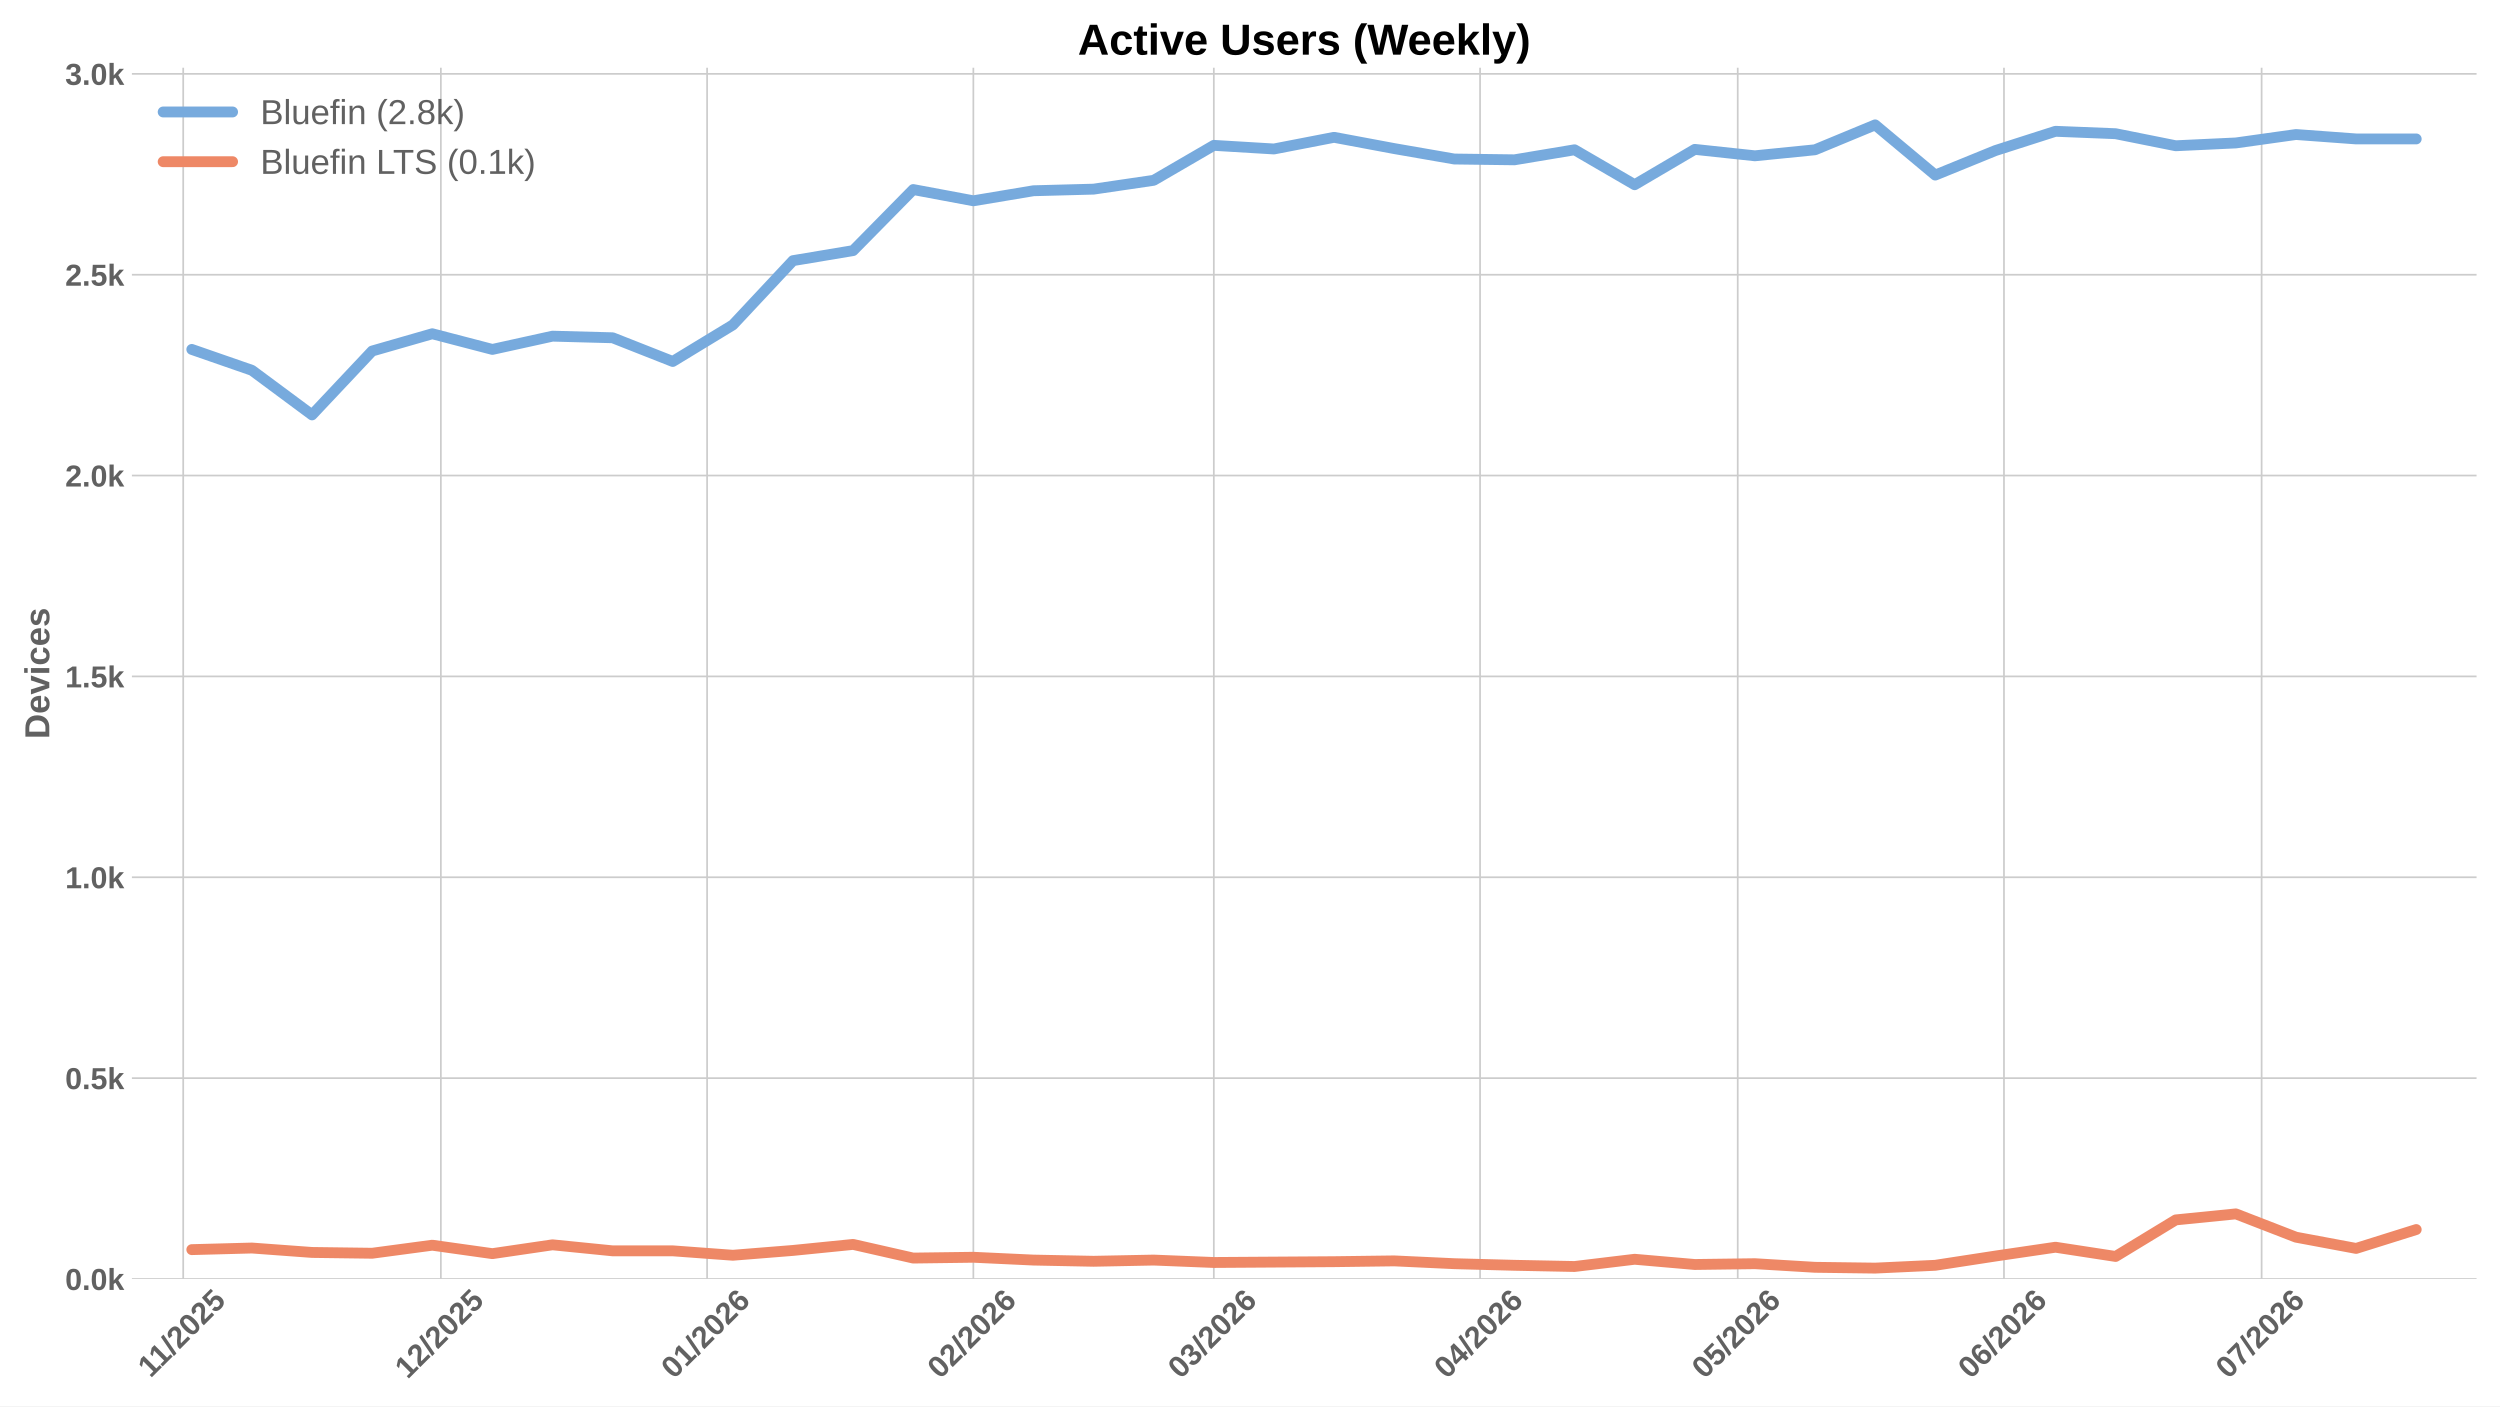
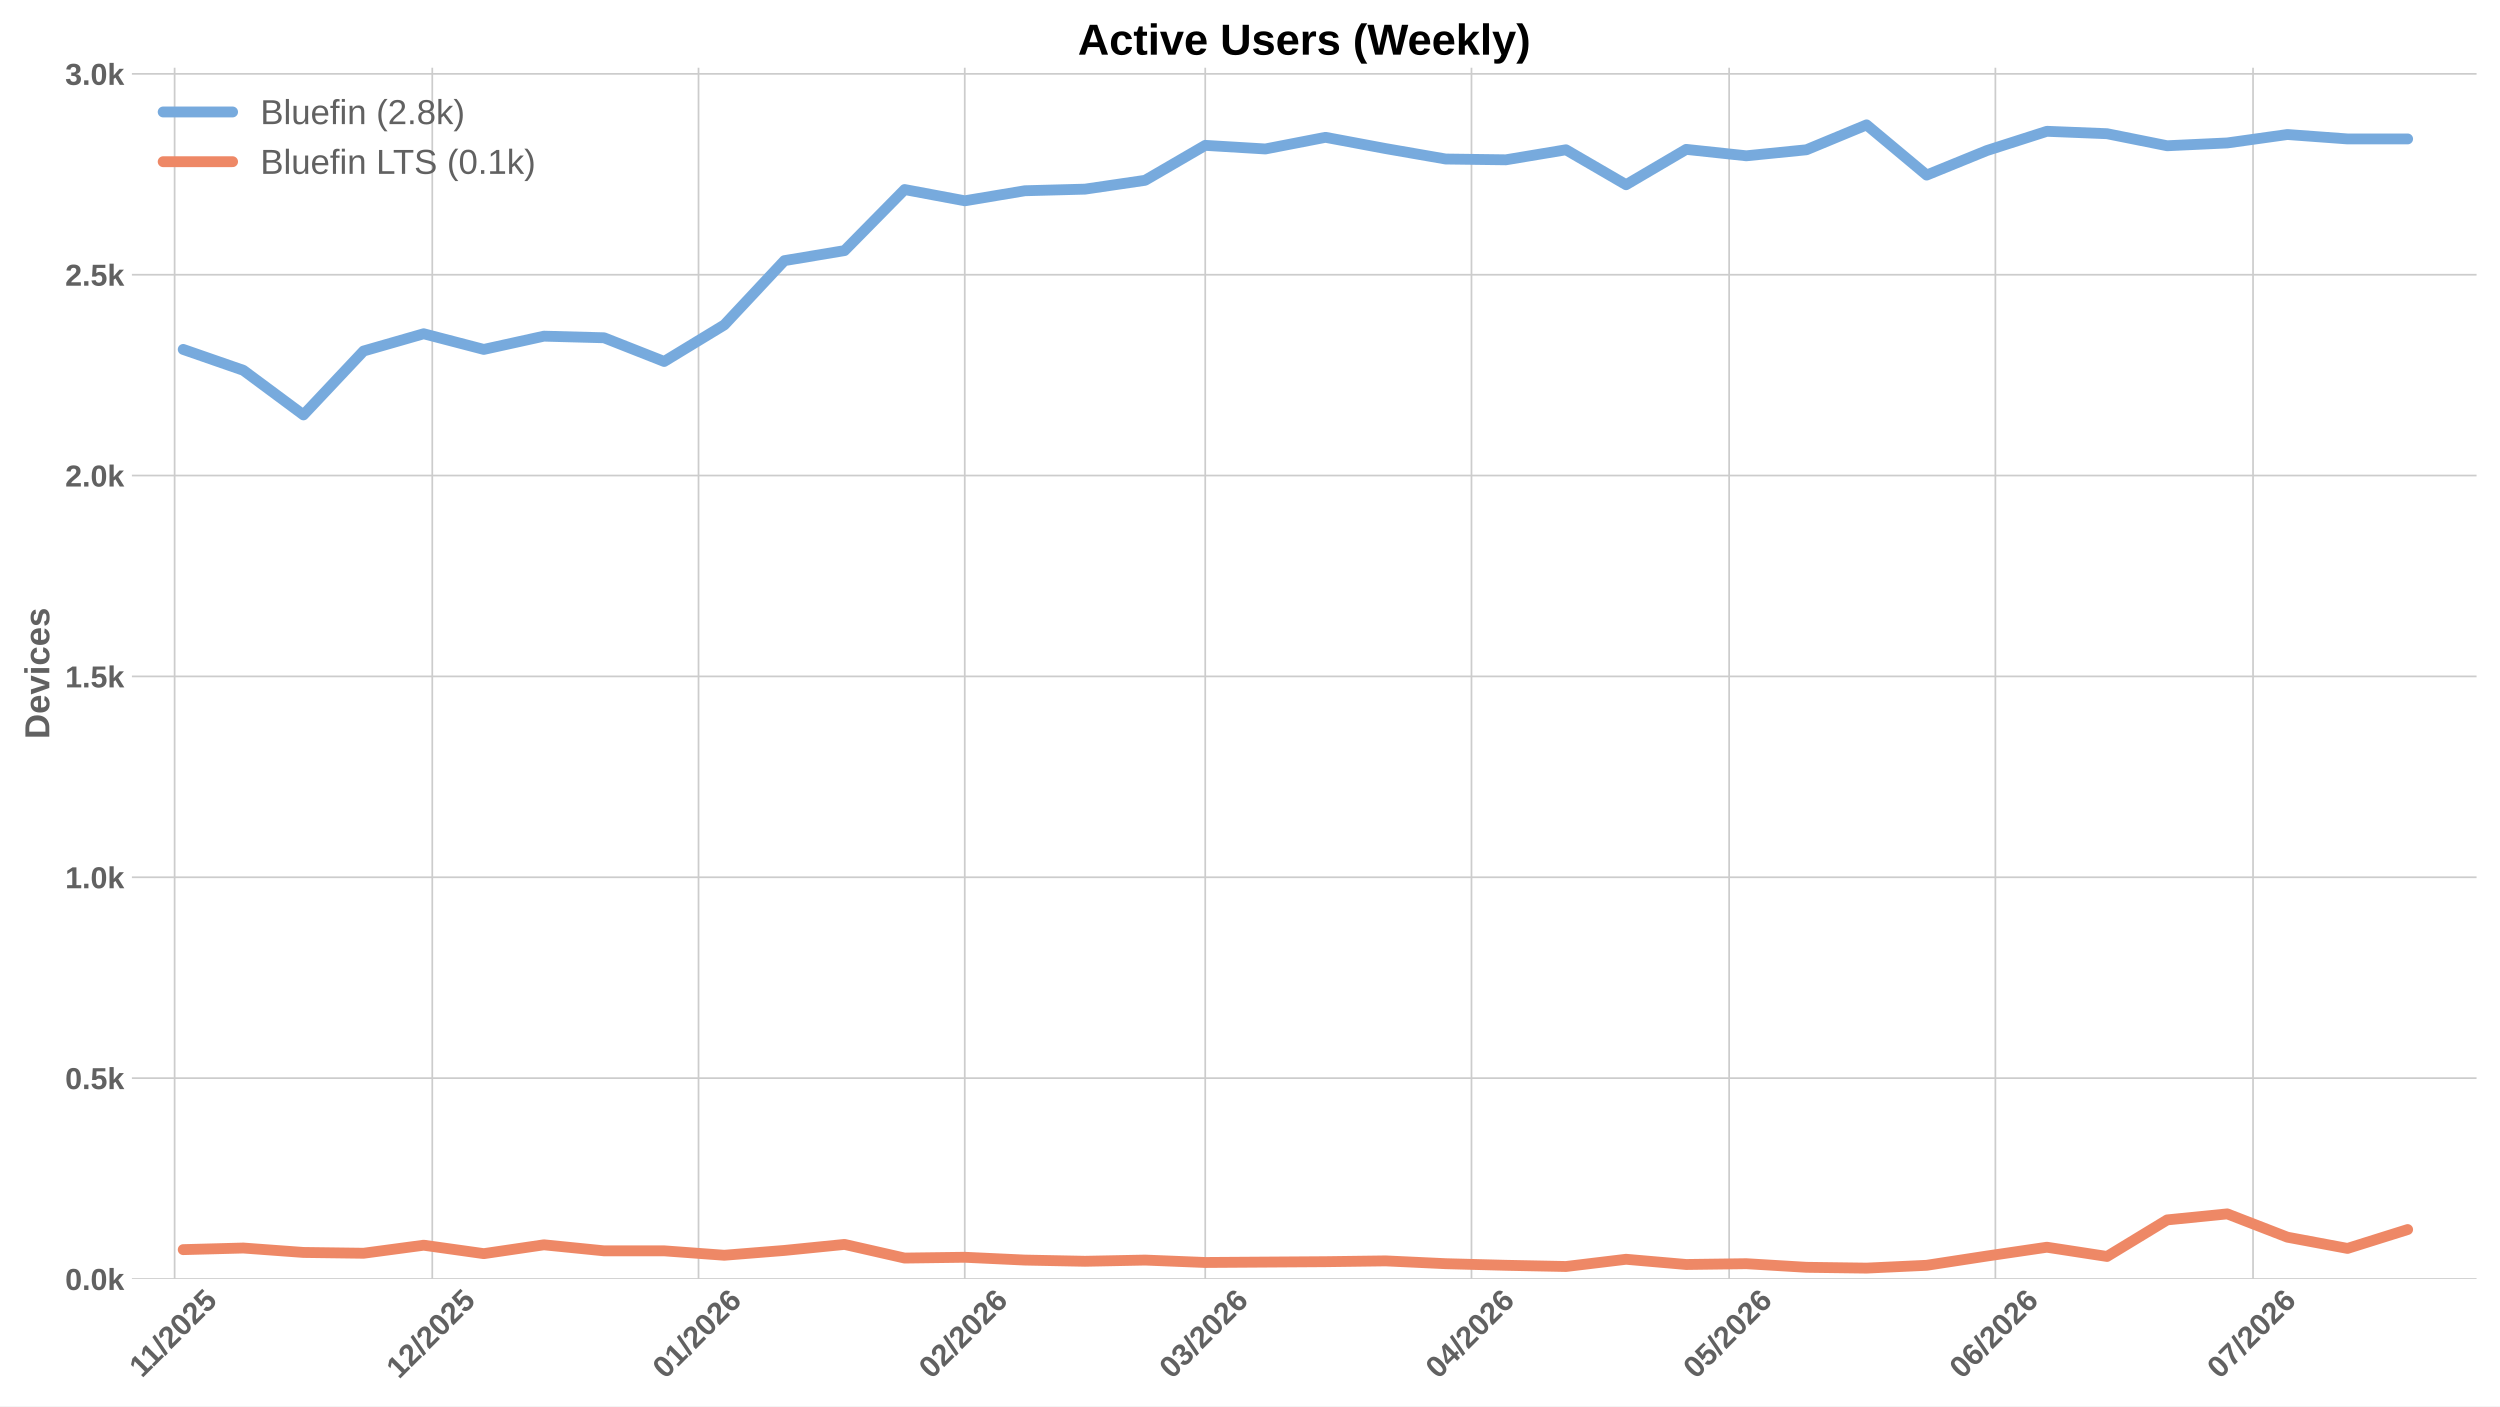
<svg xmlns="http://www.w3.org/2000/svg" xmlns:xlink="http://www.w3.org/1999/xlink" width="1152pt" height="648pt" viewBox="0 0 1152 648" version="1.1">
  <defs>
    <style type="text/css">*{stroke-linejoin: round; stroke-linecap: butt}</style>
  </defs>
  <g id="figure_1">
    <g id="patch_1">
      <path d="M 0 648  L 1152 648  L 1152 0  L 0 0  z " style="fill: #ffffff" />
    </g>
    <g id="axes_1">
      <g id="patch_2">
        <path d="M 60.78 589.343  L 1141.2 589.343  L 1141.2 31.2  L 60.78 31.2  z " style="fill: #ffffff" />
      </g>
      <g id="matplotlib.axis_1">
        <g id="xtick_1">
          <g id="line2d_1">
-             <path d="M 84.42 589.343  L 84.42 31.2  " clip-path="url(#p43565d9e0d)" style="fill: none; stroke: #cccccc; stroke-width: 0.8; stroke-linecap: round" />
+             <path d="M 80.464 589.343  L 80.464 31.2  " clip-path="url(#pbf12a0ae2e)" style="fill: none; stroke: #cccccc; stroke-width: 0.8; stroke-linecap: round" />
          </g>
          <g id="line2d_2" />
          <g id="text_1">
-             <g style="fill: #616161" transform="translate(69.36199 635.2532) rotate(-45) scale(0.14 -0.14)">
+             <g style="fill: #616161" transform="translate(65.40565 635.2532) rotate(-45) scale(0.14 -0.14)">
              <defs>
                <path id="LiberationSans-Bold-31" d="M 403 0  L 403 653  L 1494 653  L 1494 3656  L 438 2997  L 438 3688  L 1541 4403  L 2372 4403  L 2372 653  L 3381 653  L 3381 0  L 403 0  z " transform="scale(0.015625)" />
                <path id="LiberationSans-Bold-2f" d="M 63 -128  L 972 4638  L 1716 4638  L 822 -128  L 63 -128  z " transform="scale(0.015625)" />
                <path id="LiberationSans-Bold-32" d="M 222 0  L 222 609  Q 394 988 711 1347  Q 1028 1706 1509 2097  Q 1972 2472 2158 2715  Q 2344 2959 2344 3194  Q 2344 3769 1766 3769  Q 1484 3769 1336 3617  Q 1188 3466 1144 3163  L 259 3213  Q 334 3825 717 4147  Q 1100 4469 1759 4469  Q 2472 4469 2853 4144  Q 3234 3819 3234 3231  Q 3234 2922 3112 2672  Q 2991 2422 2800 2211  Q 2609 2000 2376 1815  Q 2144 1631 1925 1456  Q 1706 1281 1526 1103  Q 1347 925 1259 722  L 3303 722  L 3303 0  L 222 0  z " transform="scale(0.015625)" />
                <path id="LiberationSans-Bold-30" d="M 3297 2203  Q 3297 1088 2914 512  Q 2531 -63 1766 -63  Q 253 -63 253 2203  Q 253 2994 418 3494  Q 584 3994 915 4231  Q 1247 4469 1791 4469  Q 2572 4469 2934 3903  Q 3297 3338 3297 2203  z M 2416 2203  Q 2416 2813 2356 3150  Q 2297 3488 2165 3634  Q 2034 3781 1784 3781  Q 1519 3781 1383 3632  Q 1247 3484 1189 3148  Q 1131 2813 1131 2203  Q 1131 1600 1192 1261  Q 1253 922 1386 775  Q 1519 628 1772 628  Q 2022 628 2158 783  Q 2294 938 2355 1278  Q 2416 1619 2416 2203  z " transform="scale(0.015625)" />
                <path id="LiberationSans-Bold-35" d="M 3381 1466  Q 3381 766 2945 351  Q 2509 -63 1750 -63  Q 1088 -63 689 235  Q 291 534 197 1100  L 1075 1172  Q 1144 891 1319 762  Q 1494 634 1759 634  Q 2088 634 2283 843  Q 2478 1053 2478 1447  Q 2478 1794 2293 2001  Q 2109 2209 1778 2209  Q 1413 2209 1181 1925  L 325 1925  L 478 4403  L 3125 4403  L 3125 3750  L 1275 3750  L 1203 2638  Q 1522 2919 2000 2919  Q 2628 2919 3004 2528  Q 3381 2138 3381 1466  z " transform="scale(0.015625)" />
              </defs>
              <use xlink:href="#LiberationSans-Bold-31" />
              <use xlink:href="#LiberationSans-Bold-31" transform="translate(50.11523 0)" />
              <use xlink:href="#LiberationSans-Bold-2f" transform="translate(105.7305 0)" />
              <use xlink:href="#LiberationSans-Bold-32" transform="translate(133.5137 0)" />
              <use xlink:href="#LiberationSans-Bold-30" transform="translate(189.1289 0)" />
              <use xlink:href="#LiberationSans-Bold-32" transform="translate(244.7441 0)" />
              <use xlink:href="#LiberationSans-Bold-35" transform="translate(300.3594 0)" />
            </g>
          </g>
        </g>
        <g id="xtick_2">
          <g id="line2d_3">
-             <path d="M 203.148 589.343  L 203.148 31.2  " clip-path="url(#p43565d9e0d)" style="fill: none; stroke: #cccccc; stroke-width: 0.8; stroke-linecap: round" />
+             <path d="M 199.191 589.343  L 199.191 31.2  " clip-path="url(#pbf12a0ae2e)" style="fill: none; stroke: #cccccc; stroke-width: 0.8; stroke-linecap: round" />
          </g>
          <g id="line2d_4" />
          <g id="text_2">
-             <g style="fill: #616161" transform="translate(187.8172 635.7977) rotate(-45) scale(0.14 -0.14)">
+             <g style="fill: #616161" transform="translate(183.8609 635.7977) rotate(-45) scale(0.14 -0.14)">
              <use xlink:href="#LiberationSans-Bold-31" />
              <use xlink:href="#LiberationSans-Bold-32" transform="translate(55.61523 0)" />
              <use xlink:href="#LiberationSans-Bold-2f" transform="translate(111.2305 0)" />
              <use xlink:href="#LiberationSans-Bold-32" transform="translate(139.0137 0)" />
              <use xlink:href="#LiberationSans-Bold-30" transform="translate(194.6289 0)" />
              <use xlink:href="#LiberationSans-Bold-32" transform="translate(250.2441 0)" />
              <use xlink:href="#LiberationSans-Bold-35" transform="translate(305.8594 0)" />
            </g>
          </g>
        </g>
        <g id="xtick_3">
          <g id="line2d_5">
-             <path d="M 325.833 589.343  L 325.833 31.2  " clip-path="url(#p43565d9e0d)" style="fill: none; stroke: #cccccc; stroke-width: 0.8; stroke-linecap: round" />
+             <path d="M 321.876 589.343  L 321.876 31.2  " clip-path="url(#pbf12a0ae2e)" style="fill: none; stroke: #cccccc; stroke-width: 0.8; stroke-linecap: round" />
          </g>
          <g id="line2d_6" />
          <g id="text_3">
-             <g style="fill: #616161" transform="translate(310.5023 635.7977) rotate(-45) scale(0.14 -0.14)">
+             <g style="fill: #616161" transform="translate(306.5459 635.7977) rotate(-45) scale(0.14 -0.14)">
              <defs>
                <path id="LiberationSans-Bold-36" d="M 3328 1441  Q 3328 738 2934 337  Q 2541 -63 1847 -63  Q 1069 -63 651 482  Q 234 1028 234 2100  Q 234 3278 657 3873  Q 1081 4469 1869 4469  Q 2428 4469 2751 4222  Q 3075 3975 3209 3456  L 2381 3341  Q 2263 3775 1850 3775  Q 1497 3775 1295 3422  Q 1094 3069 1094 2350  Q 1234 2584 1484 2709  Q 1734 2834 2050 2834  Q 2641 2834 2984 2459  Q 3328 2084 3328 1441  z M 2447 1416  Q 2447 1791 2273 1989  Q 2100 2188 1797 2188  Q 1506 2188 1331 2002  Q 1156 1816 1156 1509  Q 1156 1125 1339 873  Q 1522 622 1819 622  Q 2116 622 2281 833  Q 2447 1044 2447 1416  z " transform="scale(0.015625)" />
              </defs>
              <use xlink:href="#LiberationSans-Bold-30" />
              <use xlink:href="#LiberationSans-Bold-31" transform="translate(55.61523 0)" />
              <use xlink:href="#LiberationSans-Bold-2f" transform="translate(111.2305 0)" />
              <use xlink:href="#LiberationSans-Bold-32" transform="translate(139.0137 0)" />
              <use xlink:href="#LiberationSans-Bold-30" transform="translate(194.6289 0)" />
              <use xlink:href="#LiberationSans-Bold-32" transform="translate(250.2441 0)" />
              <use xlink:href="#LiberationSans-Bold-36" transform="translate(305.8594 0)" />
            </g>
          </g>
        </g>
        <g id="xtick_4">
          <g id="line2d_7">
-             <path d="M 448.518 589.343  L 448.518 31.2  " clip-path="url(#p43565d9e0d)" style="fill: none; stroke: #cccccc; stroke-width: 0.8; stroke-linecap: round" />
+             <path d="M 444.561 589.343  L 444.561 31.2  " clip-path="url(#pbf12a0ae2e)" style="fill: none; stroke: #cccccc; stroke-width: 0.8; stroke-linecap: round" />
          </g>
          <g id="line2d_8" />
          <g id="text_4">
-             <g style="fill: #616161" transform="translate(433.1873 635.7977) rotate(-45) scale(0.14 -0.14)">
+             <g style="fill: #616161" transform="translate(429.231 635.7977) rotate(-45) scale(0.14 -0.14)">
              <use xlink:href="#LiberationSans-Bold-30" />
              <use xlink:href="#LiberationSans-Bold-32" transform="translate(55.61523 0)" />
              <use xlink:href="#LiberationSans-Bold-2f" transform="translate(111.2305 0)" />
              <use xlink:href="#LiberationSans-Bold-32" transform="translate(139.0137 0)" />
              <use xlink:href="#LiberationSans-Bold-30" transform="translate(194.6289 0)" />
              <use xlink:href="#LiberationSans-Bold-32" transform="translate(250.2441 0)" />
              <use xlink:href="#LiberationSans-Bold-36" transform="translate(305.8594 0)" />
            </g>
          </g>
        </g>
        <g id="xtick_5">
          <g id="line2d_9">
-             <path d="M 559.33 589.343  L 559.33 31.2  " clip-path="url(#p43565d9e0d)" style="fill: none; stroke: #cccccc; stroke-width: 0.8; stroke-linecap: round" />
+             <path d="M 555.374 589.343  L 555.374 31.2  " clip-path="url(#pbf12a0ae2e)" style="fill: none; stroke: #cccccc; stroke-width: 0.8; stroke-linecap: round" />
          </g>
          <g id="line2d_10" />
          <g id="text_5">
-             <g style="fill: #616161" transform="translate(543.9996 635.7977) rotate(-45) scale(0.14 -0.14)">
+             <g style="fill: #616161" transform="translate(540.0433 635.7977) rotate(-45) scale(0.14 -0.14)">
              <defs>
                <path id="LiberationSans-Bold-33" d="M 3328 1222  Q 3328 603 2922 265  Q 2516 -72 1766 -72  Q 1056 -72 637 254  Q 219 581 147 1197  L 1041 1275  Q 1125 641 1763 641  Q 2078 641 2253 797  Q 2428 953 2428 1275  Q 2428 1569 2215 1725  Q 2003 1881 1584 1881  L 1278 1881  L 1278 2591  L 1566 2591  Q 1944 2591 2134 2745  Q 2325 2900 2325 3188  Q 2325 3459 2173 3614  Q 2022 3769 1731 3769  Q 1459 3769 1292 3619  Q 1125 3469 1100 3194  L 222 3256  Q 291 3825 694 4147  Q 1097 4469 1747 4469  Q 2438 4469 2827 4158  Q 3216 3847 3216 3297  Q 3216 2884 2973 2618  Q 2731 2353 2275 2266  L 2275 2253  Q 2781 2194 3054 1920  Q 3328 1647 3328 1222  z " transform="scale(0.015625)" />
              </defs>
              <use xlink:href="#LiberationSans-Bold-30" />
              <use xlink:href="#LiberationSans-Bold-33" transform="translate(55.61523 0)" />
              <use xlink:href="#LiberationSans-Bold-2f" transform="translate(111.2305 0)" />
              <use xlink:href="#LiberationSans-Bold-32" transform="translate(139.0137 0)" />
              <use xlink:href="#LiberationSans-Bold-30" transform="translate(194.6289 0)" />
              <use xlink:href="#LiberationSans-Bold-32" transform="translate(250.2441 0)" />
              <use xlink:href="#LiberationSans-Bold-36" transform="translate(305.8594 0)" />
            </g>
          </g>
        </g>
        <g id="xtick_6">
          <g id="line2d_11">
-             <path d="M 682.015 589.343  L 682.015 31.2  " clip-path="url(#p43565d9e0d)" style="fill: none; stroke: #cccccc; stroke-width: 0.8; stroke-linecap: round" />
+             <path d="M 678.059 589.343  L 678.059 31.2  " clip-path="url(#pbf12a0ae2e)" style="fill: none; stroke: #cccccc; stroke-width: 0.8; stroke-linecap: round" />
          </g>
          <g id="line2d_12" />
          <g id="text_6">
-             <g style="fill: #616161" transform="translate(666.6847 635.7977) rotate(-45) scale(0.14 -0.14)">
+             <g style="fill: #616161" transform="translate(662.7284 635.7977) rotate(-45) scale(0.14 -0.14)">
              <defs>
                <path id="LiberationSans-Bold-34" d="M 2938 897  L 2938 0  L 2100 0  L 2100 897  L 97 897  L 97 1556  L 1956 4403  L 2938 4403  L 2938 1550  L 3525 1550  L 3525 897  L 2938 897  z M 2100 2991  Q 2100 3159 2111 3356  Q 2122 3553 2128 3609  Q 2047 3434 1834 3103  L 813 1550  L 2100 1550  L 2100 2991  z " transform="scale(0.015625)" />
              </defs>
              <use xlink:href="#LiberationSans-Bold-30" />
              <use xlink:href="#LiberationSans-Bold-34" transform="translate(55.61523 0)" />
              <use xlink:href="#LiberationSans-Bold-2f" transform="translate(111.2305 0)" />
              <use xlink:href="#LiberationSans-Bold-32" transform="translate(139.0137 0)" />
              <use xlink:href="#LiberationSans-Bold-30" transform="translate(194.6289 0)" />
              <use xlink:href="#LiberationSans-Bold-32" transform="translate(250.2441 0)" />
              <use xlink:href="#LiberationSans-Bold-36" transform="translate(305.8594 0)" />
            </g>
          </g>
        </g>
        <g id="xtick_7">
          <g id="line2d_13">
-             <path d="M 800.742 589.343  L 800.742 31.2  " clip-path="url(#p43565d9e0d)" style="fill: none; stroke: #cccccc; stroke-width: 0.8; stroke-linecap: round" />
+             <path d="M 796.786 589.343  L 796.786 31.2  " clip-path="url(#pbf12a0ae2e)" style="fill: none; stroke: #cccccc; stroke-width: 0.8; stroke-linecap: round" />
          </g>
          <g id="line2d_14" />
          <g id="text_7">
-             <g style="fill: #616161" transform="translate(785.4122 635.7977) rotate(-45) scale(0.14 -0.14)">
+             <g style="fill: #616161" transform="translate(781.4558 635.7977) rotate(-45) scale(0.14 -0.14)">
              <use xlink:href="#LiberationSans-Bold-30" />
              <use xlink:href="#LiberationSans-Bold-35" transform="translate(55.61523 0)" />
              <use xlink:href="#LiberationSans-Bold-2f" transform="translate(111.2305 0)" />
              <use xlink:href="#LiberationSans-Bold-32" transform="translate(139.0137 0)" />
              <use xlink:href="#LiberationSans-Bold-30" transform="translate(194.6289 0)" />
              <use xlink:href="#LiberationSans-Bold-32" transform="translate(250.2441 0)" />
              <use xlink:href="#LiberationSans-Bold-36" transform="translate(305.8594 0)" />
            </g>
          </g>
        </g>
        <g id="xtick_8">
          <g id="line2d_15">
-             <path d="M 923.428 589.343  L 923.428 31.2  " clip-path="url(#p43565d9e0d)" style="fill: none; stroke: #cccccc; stroke-width: 0.8; stroke-linecap: round" />
+             <path d="M 919.471 589.343  L 919.471 31.2  " clip-path="url(#pbf12a0ae2e)" style="fill: none; stroke: #cccccc; stroke-width: 0.8; stroke-linecap: round" />
          </g>
          <g id="line2d_16" />
          <g id="text_8">
-             <g style="fill: #616161" transform="translate(908.0972 635.7977) rotate(-45) scale(0.14 -0.14)">
+             <g style="fill: #616161" transform="translate(904.1409 635.7977) rotate(-45) scale(0.14 -0.14)">
              <use xlink:href="#LiberationSans-Bold-30" />
              <use xlink:href="#LiberationSans-Bold-36" transform="translate(55.61523 0)" />
              <use xlink:href="#LiberationSans-Bold-2f" transform="translate(111.2305 0)" />
              <use xlink:href="#LiberationSans-Bold-32" transform="translate(139.0137 0)" />
              <use xlink:href="#LiberationSans-Bold-30" transform="translate(194.6289 0)" />
              <use xlink:href="#LiberationSans-Bold-32" transform="translate(250.2441 0)" />
              <use xlink:href="#LiberationSans-Bold-36" transform="translate(305.8594 0)" />
            </g>
          </g>
        </g>
        <g id="xtick_9">
          <g id="line2d_17">
-             <path d="M 1042.155 589.343  L 1042.155 31.2  " clip-path="url(#p43565d9e0d)" style="fill: none; stroke: #cccccc; stroke-width: 0.8; stroke-linecap: round" />
+             <path d="M 1038.199 589.343  L 1038.199 31.2  " clip-path="url(#pbf12a0ae2e)" style="fill: none; stroke: #cccccc; stroke-width: 0.8; stroke-linecap: round" />
          </g>
          <g id="line2d_18" />
          <g id="text_9">
-             <g style="fill: #616161" transform="translate(1026.825 635.7977) rotate(-45) scale(0.14 -0.14)">
+             <g style="fill: #616161" transform="translate(1022.868 635.7977) rotate(-45) scale(0.14 -0.14)">
              <defs>
                <path id="LiberationSans-Bold-37" d="M 3278 3706  Q 2981 3238 2717 2797  Q 2453 2356 2256 1911  Q 2059 1466 1945 995  Q 1831 525 1831 0  L 916 0  Q 916 550 1059 1064  Q 1203 1578 1475 2111  Q 1747 2644 2463 3681  L 275 3681  L 275 4403  L 3278 4403  L 3278 3706  z " transform="scale(0.015625)" />
              </defs>
              <use xlink:href="#LiberationSans-Bold-30" />
              <use xlink:href="#LiberationSans-Bold-37" transform="translate(55.61523 0)" />
              <use xlink:href="#LiberationSans-Bold-2f" transform="translate(111.2305 0)" />
              <use xlink:href="#LiberationSans-Bold-32" transform="translate(139.0137 0)" />
              <use xlink:href="#LiberationSans-Bold-30" transform="translate(194.6289 0)" />
              <use xlink:href="#LiberationSans-Bold-32" transform="translate(250.2441 0)" />
              <use xlink:href="#LiberationSans-Bold-36" transform="translate(305.8594 0)" />
            </g>
          </g>
        </g>
      </g>
      <g id="matplotlib.axis_2">
        <g id="ytick_1">
          <g id="line2d_19">
-             <path d="M 60.78 589.343  L 1141.2 589.343  " clip-path="url(#p43565d9e0d)" style="fill: none; stroke: #cccccc; stroke-width: 0.8; stroke-linecap: round" />
+             <path d="M 60.78 589.343  L 1141.2 589.343  " clip-path="url(#pbf12a0ae2e)" style="fill: none; stroke: #cccccc; stroke-width: 0.8; stroke-linecap: round" />
          </g>
          <g id="line2d_20" />
          <g id="text_10">
            <g style="fill: #616161" transform="translate(30.03469 594.416) scale(0.14 -0.14)">
              <defs>
                <path id="LiberationSans-Bold-2e" d="M 434 0  L 434 953  L 1338 953  L 1338 0  L 434 0  z " transform="scale(0.015625)" />
                <path id="LiberationSans-Bold-6b" d="M 2606 0  L 1703 1531  L 1325 1269  L 1325 0  L 447 0  L 447 4638  L 1325 4638  L 1325 1981  L 2531 3381  L 3475 3381  L 2288 2063  L 3566 0  L 2606 0  z " transform="scale(0.015625)" />
              </defs>
              <use xlink:href="#LiberationSans-Bold-30" />
              <use xlink:href="#LiberationSans-Bold-2e" transform="translate(55.61523 0)" />
              <use xlink:href="#LiberationSans-Bold-30" transform="translate(83.39844 0)" />
              <use xlink:href="#LiberationSans-Bold-6b" transform="translate(139.0137 0)" />
            </g>
          </g>
        </g>
        <g id="ytick_2">
          <g id="line2d_21">
-             <path d="M 60.78 496.791  L 1141.2 496.791  " clip-path="url(#p43565d9e0d)" style="fill: none; stroke: #cccccc; stroke-width: 0.8; stroke-linecap: round" />
+             <path d="M 60.78 496.791  L 1141.2 496.791  " clip-path="url(#pbf12a0ae2e)" style="fill: none; stroke: #cccccc; stroke-width: 0.8; stroke-linecap: round" />
          </g>
          <g id="line2d_22" />
          <g id="text_11">
            <g style="fill: #616161" transform="translate(30.03469 501.8642) scale(0.14 -0.14)">
              <use xlink:href="#LiberationSans-Bold-30" />
              <use xlink:href="#LiberationSans-Bold-2e" transform="translate(55.61523 0)" />
              <use xlink:href="#LiberationSans-Bold-35" transform="translate(83.39844 0)" />
              <use xlink:href="#LiberationSans-Bold-6b" transform="translate(139.0137 0)" />
            </g>
          </g>
        </g>
        <g id="ytick_3">
          <g id="line2d_23">
-             <path d="M 60.78 404.239  L 1141.2 404.239  " clip-path="url(#p43565d9e0d)" style="fill: none; stroke: #cccccc; stroke-width: 0.8; stroke-linecap: round" />
+             <path d="M 60.78 404.239  L 1141.2 404.239  " clip-path="url(#pbf12a0ae2e)" style="fill: none; stroke: #cccccc; stroke-width: 0.8; stroke-linecap: round" />
          </g>
          <g id="line2d_24" />
          <g id="text_12">
            <g style="fill: #616161" transform="translate(30.03469 409.3123) scale(0.14 -0.14)">
              <use xlink:href="#LiberationSans-Bold-31" />
              <use xlink:href="#LiberationSans-Bold-2e" transform="translate(55.61523 0)" />
              <use xlink:href="#LiberationSans-Bold-30" transform="translate(83.39844 0)" />
              <use xlink:href="#LiberationSans-Bold-6b" transform="translate(139.0137 0)" />
            </g>
          </g>
        </g>
        <g id="ytick_4">
          <g id="line2d_25">
-             <path d="M 60.78 311.688  L 1141.2 311.688  " clip-path="url(#p43565d9e0d)" style="fill: none; stroke: #cccccc; stroke-width: 0.8; stroke-linecap: round" />
+             <path d="M 60.78 311.688  L 1141.2 311.688  " clip-path="url(#pbf12a0ae2e)" style="fill: none; stroke: #cccccc; stroke-width: 0.8; stroke-linecap: round" />
          </g>
          <g id="line2d_26" />
          <g id="text_13">
            <g style="fill: #616161" transform="translate(30.03469 316.7605) scale(0.14 -0.14)">
              <use xlink:href="#LiberationSans-Bold-31" />
              <use xlink:href="#LiberationSans-Bold-2e" transform="translate(55.61523 0)" />
              <use xlink:href="#LiberationSans-Bold-35" transform="translate(83.39844 0)" />
              <use xlink:href="#LiberationSans-Bold-6b" transform="translate(139.0137 0)" />
            </g>
          </g>
        </g>
        <g id="ytick_5">
          <g id="line2d_27">
-             <path d="M 60.78 219.136  L 1141.2 219.136  " clip-path="url(#p43565d9e0d)" style="fill: none; stroke: #cccccc; stroke-width: 0.8; stroke-linecap: round" />
+             <path d="M 60.78 219.136  L 1141.2 219.136  " clip-path="url(#pbf12a0ae2e)" style="fill: none; stroke: #cccccc; stroke-width: 0.8; stroke-linecap: round" />
          </g>
          <g id="line2d_28" />
          <g id="text_14">
            <g style="fill: #616161" transform="translate(30.03469 224.2086) scale(0.14 -0.14)">
              <use xlink:href="#LiberationSans-Bold-32" />
              <use xlink:href="#LiberationSans-Bold-2e" transform="translate(55.61523 0)" />
              <use xlink:href="#LiberationSans-Bold-30" transform="translate(83.39844 0)" />
              <use xlink:href="#LiberationSans-Bold-6b" transform="translate(139.0137 0)" />
            </g>
          </g>
        </g>
        <g id="ytick_6">
          <g id="line2d_29">
-             <path d="M 60.78 126.584  L 1141.2 126.584  " clip-path="url(#p43565d9e0d)" style="fill: none; stroke: #cccccc; stroke-width: 0.8; stroke-linecap: round" />
+             <path d="M 60.78 126.584  L 1141.2 126.584  " clip-path="url(#pbf12a0ae2e)" style="fill: none; stroke: #cccccc; stroke-width: 0.8; stroke-linecap: round" />
          </g>
          <g id="line2d_30" />
          <g id="text_15">
            <g style="fill: #616161" transform="translate(30.03469 131.6567) scale(0.14 -0.14)">
              <use xlink:href="#LiberationSans-Bold-32" />
              <use xlink:href="#LiberationSans-Bold-2e" transform="translate(55.61523 0)" />
              <use xlink:href="#LiberationSans-Bold-35" transform="translate(83.39844 0)" />
              <use xlink:href="#LiberationSans-Bold-6b" transform="translate(139.0137 0)" />
            </g>
          </g>
        </g>
        <g id="ytick_7">
          <g id="line2d_31">
-             <path d="M 60.78 34.032  L 1141.2 34.032  " clip-path="url(#p43565d9e0d)" style="fill: none; stroke: #cccccc; stroke-width: 0.8; stroke-linecap: round" />
+             <path d="M 60.78 34.032  L 1141.2 34.032  " clip-path="url(#pbf12a0ae2e)" style="fill: none; stroke: #cccccc; stroke-width: 0.8; stroke-linecap: round" />
          </g>
          <g id="line2d_32" />
          <g id="text_16">
            <g style="fill: #616161" transform="translate(30.03469 39.1049) scale(0.14 -0.14)">
              <use xlink:href="#LiberationSans-Bold-33" />
              <use xlink:href="#LiberationSans-Bold-2e" transform="translate(55.61523 0)" />
              <use xlink:href="#LiberationSans-Bold-30" transform="translate(83.39844 0)" />
              <use xlink:href="#LiberationSans-Bold-6b" transform="translate(139.0137 0)" />
            </g>
          </g>
        </g>
        <g id="text_17">
          <g style="fill: #616161" transform="translate(22.71469 340.5153) rotate(-90) scale(0.16 -0.16)">
            <defs>
              <path id="LiberationSans-Bold-44" d="M 4353 2234  Q 4353 1553 4086 1045  Q 3819 538 3330 269  Q 2841 0 2209 0  L 428 0  L 428 4403  L 2022 4403  Q 3134 4403 3743 3842  Q 4353 3281 4353 2234  z M 3425 2234  Q 3425 2944 3056 3317  Q 2688 3691 2003 3691  L 1350 3691  L 1350 713  L 2131 713  Q 2725 713 3075 1122  Q 3425 1531 3425 2234  z " transform="scale(0.015625)" />
              <path id="LiberationSans-Bold-65" d="M 1831 -63  Q 1069 -63 659 389  Q 250 841 250 1706  Q 250 2544 665 2994  Q 1081 3444 1844 3444  Q 2572 3444 2956 2961  Q 3341 2478 3341 1547  L 3341 1522  L 1172 1522  Q 1172 1028 1355 776  Q 1538 525 1875 525  Q 2341 525 2463 928  L 3291 856  Q 2931 -63 1831 -63  z M 1831 2891  Q 1522 2891 1355 2675  Q 1188 2459 1178 2072  L 2491 2072  Q 2466 2481 2294 2686  Q 2122 2891 1831 2891  z " transform="scale(0.015625)" />
              <path id="LiberationSans-Bold-76" d="M 2284 0  L 1234 0  L 25 3381  L 953 3381  L 1544 1491  Q 1591 1334 1766 709  Q 1797 838 1894 1159  Q 1991 1481 2613 3381  L 3531 3381  L 2284 0  z " transform="scale(0.015625)" />
              <path id="LiberationSans-Bold-69" d="M 447 3991  L 447 4638  L 1325 4638  L 1325 3991  L 447 3991  z M 447 0  L 447 3381  L 1325 3381  L 1325 0  L 447 0  z " transform="scale(0.015625)" />
              <path id="LiberationSans-Bold-63" d="M 1856 -63  Q 1088 -63 669 395  Q 250 853 250 1672  Q 250 2509 672 2976  Q 1094 3444 1869 3444  Q 2466 3444 2856 3144  Q 3247 2844 3347 2316  L 2463 2272  Q 2425 2531 2275 2686  Q 2125 2841 1850 2841  Q 1172 2841 1172 1706  Q 1172 538 1863 538  Q 2113 538 2281 695  Q 2450 853 2491 1166  L 3372 1125  Q 3325 778 3123 506  Q 2922 234 2594 85  Q 2266 -63 1856 -63  z " transform="scale(0.015625)" />
              <path id="LiberationSans-Bold-73" d="M 3297 988  Q 3297 497 2895 217  Q 2494 -63 1784 -63  Q 1088 -63 717 157  Q 347 378 225 844  L 997 959  Q 1063 719 1223 619  Q 1384 519 1784 519  Q 2153 519 2322 612  Q 2491 706 2491 906  Q 2491 1069 2355 1164  Q 2219 1259 1894 1325  Q 1150 1472 890 1598  Q 631 1725 495 1926  Q 359 2128 359 2422  Q 359 2906 732 3176  Q 1106 3447 1791 3447  Q 2394 3447 2761 3212  Q 3128 2978 3219 2534  L 2441 2453  Q 2403 2659 2256 2761  Q 2109 2863 1791 2863  Q 1478 2863 1322 2783  Q 1166 2703 1166 2516  Q 1166 2369 1286 2283  Q 1406 2197 1691 2141  Q 2088 2059 2395 1973  Q 2703 1888 2889 1769  Q 3075 1650 3186 1464  Q 3297 1278 3297 988  z " transform="scale(0.015625)" />
            </defs>
            <use xlink:href="#LiberationSans-Bold-44" />
            <use xlink:href="#LiberationSans-Bold-65" transform="translate(72.2168 0)" />
            <use xlink:href="#LiberationSans-Bold-76" transform="translate(127.832 0)" />
            <use xlink:href="#LiberationSans-Bold-69" transform="translate(183.4473 0)" />
            <use xlink:href="#LiberationSans-Bold-63" transform="translate(211.2305 0)" />
            <use xlink:href="#LiberationSans-Bold-65" transform="translate(266.8457 0)" />
            <use xlink:href="#LiberationSans-Bold-73" transform="translate(322.4609 0)" />
          </g>
        </g>
      </g>
      <g id="line2d_33">
-         <path d="M 88.378 161.013  L 116.081 170.639  L 143.784 191.185  L 171.487 161.754  L 199.19 153.794  L 226.893 161.013  L 254.596 154.905  L 282.299 155.645  L 310.002 166.566  L 337.705 149.722  L 365.408 120.105  L 393.111 115.478  L 420.815 87.342  L 448.518 92.525  L 476.221 87.897  L 503.924 87.157  L 531.627 83.085  L 559.33 66.981  L 587.033 68.646  L 614.736 63.278  L 642.439 68.461  L 670.142 73.274  L 697.845 73.644  L 725.548 69.017  L 753.251 85.121  L 780.955 68.832  L 808.658 71.793  L 836.361 69.017  L 864.064 57.54  L 891.767 80.678  L 919.47 69.387  L 947.173 60.502  L 974.876 61.613  L 1002.579 67.166  L 1030.282 65.87  L 1057.985 61.983  L 1085.688 64.019  L 1113.391 64.019  " clip-path="url(#p43565d9e0d)" style="fill: none; stroke: #77aadd; stroke-width: 5; stroke-linecap: round" />
+         <path d="M 84.421 161.013  L 112.124 170.639  L 139.827 191.185  L 167.531 161.754  L 195.234 153.794  L 222.937 161.013  L 250.64 154.905  L 278.343 155.645  L 306.046 166.566  L 333.749 149.722  L 361.452 120.105  L 389.155 115.478  L 416.858 87.342  L 444.561 92.525  L 472.264 87.897  L 499.967 87.157  L 527.671 83.085  L 555.374 66.981  L 583.077 68.646  L 610.78 63.278  L 638.483 68.461  L 666.186 73.274  L 693.889 73.644  L 721.592 69.017  L 749.295 85.121  L 776.998 68.832  L 804.701 71.793  L 832.404 69.017  L 860.107 57.54  L 887.811 80.678  L 915.514 69.387  L 943.217 60.502  L 970.92 61.613  L 998.623 67.166  L 1026.326 65.87  L 1054.029 61.983  L 1081.732 64.019  L 1109.435 64.019  " clip-path="url(#pbf12a0ae2e)" style="fill: none; stroke: #77aadd; stroke-width: 5; stroke-linecap: round" />
      </g>
      <g id="line2d_34">
-         <path d="M 88.378 575.831  L 116.081 575.09  L 143.784 577.126  L 171.487 577.497  L 199.19 573.794  L 226.893 577.682  L 254.596 573.609  L 282.299 576.386  L 310.002 576.386  L 337.705 578.422  L 365.408 576.201  L 393.111 573.424  L 420.815 579.718  L 448.518 579.348  L 476.221 580.643  L 503.924 581.199  L 531.627 580.643  L 559.33 581.754  L 587.033 581.569  L 614.736 581.384  L 642.439 581.014  L 670.142 582.309  L 697.845 583.05  L 725.548 583.605  L 753.251 580.273  L 780.955 582.679  L 808.658 582.309  L 836.361 583.975  L 864.064 584.345  L 891.767 583.05  L 919.47 578.792  L 947.173 574.72  L 974.876 578.977  L 1002.579 562.133  L 1030.282 559.356  L 1057.985 570.092  L 1085.688 575.275  L 1113.391 566.575  " clip-path="url(#p43565d9e0d)" style="fill: none; stroke: #ee8866; stroke-width: 5; stroke-linecap: round" />
+         <path d="M 84.421 575.831  L 112.124 575.09  L 139.827 577.126  L 167.531 577.497  L 195.234 573.794  L 222.937 577.682  L 250.64 573.609  L 278.343 576.386  L 306.046 576.386  L 333.749 578.422  L 361.452 576.201  L 389.155 573.424  L 416.858 579.718  L 444.561 579.348  L 472.264 580.643  L 499.967 581.199  L 527.671 580.643  L 555.374 581.754  L 583.077 581.569  L 610.78 581.384  L 638.483 581.014  L 666.186 582.309  L 693.889 583.05  L 721.592 583.605  L 749.295 580.273  L 776.998 582.679  L 804.701 582.309  L 832.404 583.975  L 860.107 584.345  L 887.811 583.05  L 915.514 578.792  L 943.217 574.72  L 970.92 578.977  L 998.623 562.133  L 1026.326 559.356  L 1054.029 570.092  L 1081.732 575.275  L 1109.435 566.575  " clip-path="url(#pbf12a0ae2e)" style="fill: none; stroke: #ee8866; stroke-width: 5; stroke-linecap: round" />
      </g>
      <g id="patch_3">
        <path d="M 60.78 589.343  L 60.78 31.2  " style="fill: none" />
      </g>
      <g id="patch_4">
        <path d="M 1141.2 589.343  L 1141.2 31.2  " style="fill: none" />
      </g>
      <g id="patch_5">
        <path d="M 60.78 589.343  L 1141.2 589.343  " style="fill: none" />
      </g>
      <g id="patch_6">
        <path d="M 60.78 31.2  L 1141.2 31.2  " style="fill: none" />
      </g>
      <g id="text_18">
        <g transform="translate(496.6791 25.2) scale(0.2 -0.2)">
          <defs>
            <path id="LiberationSans-Bold-41" d="M 3541 0  L 3150 1125  L 1472 1125  L 1081 0  L 159 0  L 1766 4403  L 2853 4403  L 4453 0  L 3541 0  z M 2309 3725  L 2291 3656  Q 2259 3544 2215 3400  Q 2172 3256 1678 1819  L 2944 1819  L 2509 3084  L 2375 3509  L 2309 3725  z " transform="scale(0.015625)" />
            <path id="LiberationSans-Bold-74" d="M 1313 -56  Q 925 -56 715 155  Q 506 366 506 794  L 506 2788  L 78 2788  L 78 3381  L 550 3381  L 825 4175  L 1375 4175  L 1375 3381  L 2016 3381  L 2016 2788  L 1375 2788  L 1375 1031  Q 1375 784 1469 667  Q 1563 550 1759 550  Q 1863 550 2053 594  L 2053 50  Q 1728 -56 1313 -56  z " transform="scale(0.015625)" />
            <path id="LiberationSans-Bold-20" transform="scale(0.015625)" />
            <path id="LiberationSans-Bold-55" d="M 2259 -63  Q 1350 -63 867 381  Q 384 825 384 1650  L 384 4403  L 1306 4403  L 1306 1722  Q 1306 1200 1554 929  Q 1803 659 2284 659  Q 2778 659 3043 942  Q 3309 1225 3309 1753  L 3309 4403  L 4231 4403  L 4231 1697  Q 4231 859 3714 398  Q 3197 -63 2259 -63  z " transform="scale(0.015625)" />
            <path id="LiberationSans-Bold-72" d="M 447 0  L 447 2588  Q 447 2866 439 3052  Q 431 3238 422 3381  L 1259 3381  Q 1269 3325 1284 3039  Q 1300 2753 1300 2659  L 1313 2659  Q 1441 3016 1541 3161  Q 1641 3306 1778 3376  Q 1916 3447 2122 3447  Q 2291 3447 2394 3400  L 2394 2666  Q 2181 2713 2019 2713  Q 1691 2713 1508 2447  Q 1325 2181 1325 1659  L 1325 0  L 447 0  z " transform="scale(0.015625)" />
            <path id="LiberationSans-Bold-28" d="M 1247 -1328  Q 756 -622 537 81  Q 319 784 319 1659  Q 319 2531 537 3232  Q 756 3934 1247 4638  L 2125 4638  Q 1631 3925 1407 3219  Q 1184 2513 1184 1656  Q 1184 803 1406 101  Q 1628 -600 2125 -1328  L 1247 -1328  z " transform="scale(0.015625)" />
            <path id="LiberationSans-Bold-57" d="M 4897 0  L 3803 0  L 3206 2547  Q 3097 2997 3022 3488  Q 2947 3078 2900 2864  Q 2853 2650 2234 0  L 1141 0  L 6 4403  L 941 4403  L 1578 1559  L 1722 872  Q 1809 1306 1892 1701  Q 1975 2097 2516 4403  L 3547 4403  L 4103 2059  Q 4169 1797 4325 872  L 4403 1234  L 4569 1953  L 5100 4403  L 6034 4403  L 4897 0  z " transform="scale(0.015625)" />
            <path id="LiberationSans-Bold-6c" d="M 447 0  L 447 4638  L 1325 4638  L 1325 0  L 447 0  z " transform="scale(0.015625)" />
            <path id="LiberationSans-Bold-79" d="M 884 -1328  Q 569 -1328 331 -1288  L 331 -663  Q 497 -688 634 -688  Q 822 -688 945 -628  Q 1069 -569 1167 -431  Q 1266 -294 1388 34  L 50 3381  L 978 3381  L 1509 1797  Q 1634 1456 1825 753  L 1903 1050  L 2106 1784  L 2606 3381  L 3525 3381  L 2188 -178  Q 1919 -828 1630 -1078  Q 1341 -1328 884 -1328  z " transform="scale(0.015625)" />
            <path id="LiberationSans-Bold-29" d="M 6 -1328  Q 506 -597 726 101  Q 947 800 947 1656  Q 947 2516 722 3223  Q 497 3931 6 4638  L 884 4638  Q 1378 3928 1595 3225  Q 1813 2522 1813 1659  Q 1813 791 1595 87  Q 1378 -616 884 -1328  L 6 -1328  z " transform="scale(0.015625)" />
          </defs>
          <use xlink:href="#LiberationSans-Bold-41" />
          <use xlink:href="#LiberationSans-Bold-63" transform="translate(72.2168 0)" />
          <use xlink:href="#LiberationSans-Bold-74" transform="translate(127.832 0)" />
          <use xlink:href="#LiberationSans-Bold-69" transform="translate(161.1328 0)" />
          <use xlink:href="#LiberationSans-Bold-76" transform="translate(188.916 0)" />
          <use xlink:href="#LiberationSans-Bold-65" transform="translate(244.5312 0)" />
          <use xlink:href="#LiberationSans-Bold-20" transform="translate(300.1465 0)" />
          <use xlink:href="#LiberationSans-Bold-55" transform="translate(327.9297 0)" />
          <use xlink:href="#LiberationSans-Bold-73" transform="translate(400.1465 0)" />
          <use xlink:href="#LiberationSans-Bold-65" transform="translate(455.7617 0)" />
          <use xlink:href="#LiberationSans-Bold-72" transform="translate(511.377 0)" />
          <use xlink:href="#LiberationSans-Bold-73" transform="translate(550.293 0)" />
          <use xlink:href="#LiberationSans-Bold-20" transform="translate(605.9082 0)" />
          <use xlink:href="#LiberationSans-Bold-28" transform="translate(633.6914 0)" />
          <use xlink:href="#LiberationSans-Bold-57" transform="translate(666.9922 0)" />
          <use xlink:href="#LiberationSans-Bold-65" transform="translate(759.627 0)" />
          <use xlink:href="#LiberationSans-Bold-65" transform="translate(815.2422 0)" />
          <use xlink:href="#LiberationSans-Bold-6b" transform="translate(870.8574 0)" />
          <use xlink:href="#LiberationSans-Bold-6c" transform="translate(926.4727 0)" />
          <use xlink:href="#LiberationSans-Bold-79" transform="translate(954.2559 0)" />
          <use xlink:href="#LiberationSans-Bold-29" transform="translate(1009.871 0)" />
        </g>
      </g>
      <g id="legend_1">
        <g id="line2d_35">
          <path d="M 75.18 51.595  L 91.18 51.595  L 107.18 51.595  " style="fill: none; stroke: #77aadd; stroke-width: 5; stroke-linecap: round" />
        </g>
        <g id="text_19">
          <g style="fill: #616161" transform="translate(119.98 57.195) scale(0.16 -0.16)">
            <defs>
              <path id="LiberationSans-42" d="M 3931 1241  Q 3931 653 3503 326  Q 3075 0 2313 0  L 525 0  L 525 4403  L 2125 4403  Q 3675 4403 3675 3334  Q 3675 2944 3456 2678  Q 3238 2413 2838 2322  Q 3363 2259 3647 1970  Q 3931 1681 3931 1241  z M 3075 3263  Q 3075 3619 2831 3772  Q 2588 3925 2125 3925  L 1122 3925  L 1122 2531  L 2125 2531  Q 2603 2531 2839 2711  Q 3075 2891 3075 3263  z M 3328 1288  Q 3328 2066 2234 2066  L 1122 2066  L 1122 478  L 2281 478  Q 2828 478 3078 681  Q 3328 884 3328 1288  z " transform="scale(0.015625)" />
              <path id="LiberationSans-6c" d="M 431 0  L 431 4638  L 994 4638  L 994 0  L 431 0  z " transform="scale(0.015625)" />
              <path id="LiberationSans-75" d="M 981 3381  L 981 1238  Q 981 903 1047 718  Q 1113 534 1256 453  Q 1400 372 1678 372  Q 2084 372 2318 650  Q 2553 928 2553 1422  L 2553 3381  L 3116 3381  L 3116 722  Q 3116 131 3134 0  L 2603 0  Q 2600 16 2597 84  Q 2594 153 2589 242  Q 2584 331 2578 578  L 2569 578  Q 2375 228 2120 82  Q 1866 -63 1488 -63  Q 931 -63 673 214  Q 416 491 416 1128  L 416 3381  L 981 3381  z " transform="scale(0.015625)" />
              <path id="LiberationSans-65" d="M 863 1572  Q 863 991 1103 675  Q 1344 359 1806 359  Q 2172 359 2392 506  Q 2613 653 2691 878  L 3184 738  Q 2881 -63 1806 -63  Q 1056 -63 664 384  Q 272 831 272 1713  Q 272 2550 664 2997  Q 1056 3444 1784 3444  Q 3275 3444 3275 1647  L 3275 1572  L 863 1572  z M 2694 2003  Q 2647 2538 2422 2783  Q 2197 3028 1775 3028  Q 1366 3028 1127 2754  Q 888 2481 869 2003  L 2694 2003  z " transform="scale(0.015625)" />
              <path id="LiberationSans-66" d="M 1128 2972  L 1128 0  L 566 0  L 566 2972  L 91 2972  L 91 3381  L 566 3381  L 566 3763  Q 566 4225 769 4428  Q 972 4631 1391 4631  Q 1625 4631 1788 4594  L 1788 4166  Q 1647 4191 1538 4191  Q 1322 4191 1225 4081  Q 1128 3972 1128 3684  L 1128 3381  L 1788 3381  L 1788 2972  L 1128 2972  z " transform="scale(0.015625)" />
              <path id="LiberationSans-69" d="M 428 4100  L 428 4638  L 991 4638  L 991 4100  L 428 4100  z M 428 0  L 428 3381  L 991 3381  L 991 0  L 428 0  z " transform="scale(0.015625)" />
              <path id="LiberationSans-6e" d="M 2578 0  L 2578 2144  Q 2578 2478 2512 2662  Q 2447 2847 2303 2928  Q 2159 3009 1881 3009  Q 1475 3009 1240 2731  Q 1006 2453 1006 1959  L 1006 0  L 444 0  L 444 2659  Q 444 3250 425 3381  L 956 3381  Q 959 3366 962 3297  Q 966 3228 970 3139  Q 975 3050 981 2803  L 991 2803  Q 1184 3153 1439 3298  Q 1694 3444 2072 3444  Q 2628 3444 2886 3167  Q 3144 2891 3144 2253  L 3144 0  L 2578 0  z " transform="scale(0.015625)" />
              <path id="LiberationSans-20" transform="scale(0.015625)" />
              <path id="LiberationSans-28" d="M 397 1663  Q 397 2566 680 3284  Q 963 4003 1550 4638  L 2094 4638  Q 1509 3988 1236 3256  Q 963 2525 963 1656  Q 963 791 1233 62  Q 1503 -666 2094 -1325  L 1550 -1325  Q 959 -688 678 32  Q 397 753 397 1650  L 397 1663  z " transform="scale(0.015625)" />
              <path id="LiberationSans-32" d="M 322 0  L 322 397  Q 481 763 711 1042  Q 941 1322 1194 1548  Q 1447 1775 1695 1969  Q 1944 2163 2144 2356  Q 2344 2550 2467 2762  Q 2591 2975 2591 3244  Q 2591 3606 2378 3806  Q 2166 4006 1788 4006  Q 1428 4006 1195 3811  Q 963 3616 922 3263  L 347 3316  Q 409 3844 795 4156  Q 1181 4469 1788 4469  Q 2453 4469 2811 4155  Q 3169 3841 3169 3263  Q 3169 3006 3051 2753  Q 2934 2500 2703 2247  Q 2472 1994 1819 1463  Q 1459 1169 1246 933  Q 1034 697 941 478  L 3238 478  L 3238 0  L 322 0  z " transform="scale(0.015625)" />
              <path id="LiberationSans-2e" d="M 584 0  L 584 684  L 1194 684  L 1194 0  L 584 0  z " transform="scale(0.015625)" />
              <path id="LiberationSans-38" d="M 3281 1228  Q 3281 619 2893 278  Q 2506 -63 1781 -63  Q 1075 -63 676 271  Q 278 606 278 1222  Q 278 1653 525 1947  Q 772 2241 1156 2303  L 1156 2316  Q 797 2400 589 2681  Q 381 2963 381 3341  Q 381 3844 757 4156  Q 1134 4469 1769 4469  Q 2419 4469 2795 4162  Q 3172 3856 3172 3334  Q 3172 2956 2962 2675  Q 2753 2394 2391 2322  L 2391 2309  Q 2813 2241 3047 1952  Q 3281 1663 3281 1228  z M 2588 3303  Q 2588 4050 1769 4050  Q 1372 4050 1164 3862  Q 956 3675 956 3303  Q 956 2925 1170 2726  Q 1384 2528 1775 2528  Q 2172 2528 2380 2711  Q 2588 2894 2588 3303  z M 2697 1281  Q 2697 1691 2453 1898  Q 2209 2106 1769 2106  Q 1341 2106 1100 1882  Q 859 1659 859 1269  Q 859 359 1788 359  Q 2247 359 2472 579  Q 2697 800 2697 1281  z " transform="scale(0.015625)" />
              <path id="LiberationSans-6b" d="M 2550 0  L 1406 1544  L 994 1203  L 994 0  L 431 0  L 431 4638  L 994 4638  L 994 1741  L 2478 3381  L 3138 3381  L 1766 1928  L 3209 0  L 2550 0  z " transform="scale(0.015625)" />
              <path id="LiberationSans-29" d="M 1734 1650  Q 1734 747 1451 28  Q 1169 -691 581 -1325  L 38 -1325  Q 625 -669 897 57  Q 1169 784 1169 1656  Q 1169 2528 895 3256  Q 622 3984 38 4638  L 581 4638  Q 1172 4000 1453 3279  Q 1734 2559 1734 1663  L 1734 1650  z " transform="scale(0.015625)" />
            </defs>
            <use xlink:href="#LiberationSans-42" />
            <use xlink:href="#LiberationSans-6c" transform="translate(66.69922 0)" />
            <use xlink:href="#LiberationSans-75" transform="translate(88.91602 0)" />
            <use xlink:href="#LiberationSans-65" transform="translate(144.5312 0)" />
            <use xlink:href="#LiberationSans-66" transform="translate(200.1465 0)" />
            <use xlink:href="#LiberationSans-69" transform="translate(227.9297 0)" />
            <use xlink:href="#LiberationSans-6e" transform="translate(250.1465 0)" />
            <use xlink:href="#LiberationSans-20" transform="translate(305.7617 0)" />
            <use xlink:href="#LiberationSans-28" transform="translate(333.5449 0)" />
            <use xlink:href="#LiberationSans-32" transform="translate(366.8457 0)" />
            <use xlink:href="#LiberationSans-2e" transform="translate(422.4609 0)" />
            <use xlink:href="#LiberationSans-38" transform="translate(450.2441 0)" />
            <use xlink:href="#LiberationSans-6b" transform="translate(505.8594 0)" />
            <use xlink:href="#LiberationSans-29" transform="translate(555.8594 0)" />
          </g>
        </g>
        <g id="line2d_36">
          <path d="M 75.18 74.51  L 91.18 74.51  L 107.18 74.51  " style="fill: none; stroke: #ee8866; stroke-width: 5; stroke-linecap: round" />
        </g>
        <g id="text_20">
          <g style="fill: #616161" transform="translate(119.98 80.11) scale(0.16 -0.16)">
            <defs>
              <path id="LiberationSans-4c" d="M 525 0  L 525 4403  L 1122 4403  L 1122 488  L 3347 488  L 3347 0  L 525 0  z " transform="scale(0.015625)" />
              <path id="LiberationSans-54" d="M 2250 3916  L 2250 0  L 1656 0  L 1656 3916  L 144 3916  L 144 4403  L 3763 4403  L 3763 3916  L 2250 3916  z " transform="scale(0.015625)" />
              <path id="LiberationSans-53" d="M 3975 1216  Q 3975 606 3498 271  Q 3022 -63 2156 -63  Q 547 -63 291 1056  L 869 1172  Q 969 775 1294 589  Q 1619 403 2178 403  Q 2756 403 3070 601  Q 3384 800 3384 1184  Q 3384 1400 3286 1534  Q 3188 1669 3009 1756  Q 2831 1844 2584 1903  Q 2338 1963 2038 2031  Q 1516 2147 1245 2262  Q 975 2378 819 2520  Q 663 2663 580 2853  Q 497 3044 497 3291  Q 497 3856 930 4162  Q 1363 4469 2169 4469  Q 2919 4469 3316 4239  Q 3713 4009 3872 3456  L 3284 3353  Q 3188 3703 2916 3861  Q 2644 4019 2163 4019  Q 1634 4019 1356 3844  Q 1078 3669 1078 3322  Q 1078 3119 1186 2986  Q 1294 2853 1497 2761  Q 1700 2669 2306 2534  Q 2509 2488 2711 2439  Q 2913 2391 3097 2323  Q 3281 2256 3442 2165  Q 3603 2075 3722 1944  Q 3841 1813 3908 1634  Q 3975 1456 3975 1216  z " transform="scale(0.015625)" />
              <path id="LiberationSans-30" d="M 3309 2203  Q 3309 1100 2920 518  Q 2531 -63 1772 -63  Q 1013 -63 631 515  Q 250 1094 250 2203  Q 250 3338 620 3903  Q 991 4469 1791 4469  Q 2569 4469 2939 3897  Q 3309 3325 3309 2203  z M 2738 2203  Q 2738 3156 2517 3584  Q 2297 4013 1791 4013  Q 1272 4013 1045 3591  Q 819 3169 819 2203  Q 819 1266 1048 831  Q 1278 397 1778 397  Q 2275 397 2506 840  Q 2738 1284 2738 2203  z " transform="scale(0.015625)" />
              <path id="LiberationSans-31" d="M 488 0  L 488 478  L 1609 478  L 1609 3866  L 616 3156  L 616 3688  L 1656 4403  L 2175 4403  L 2175 478  L 3247 478  L 3247 0  L 488 0  z " transform="scale(0.015625)" />
            </defs>
            <use xlink:href="#LiberationSans-42" />
            <use xlink:href="#LiberationSans-6c" transform="translate(66.69922 0)" />
            <use xlink:href="#LiberationSans-75" transform="translate(88.91602 0)" />
            <use xlink:href="#LiberationSans-65" transform="translate(144.5312 0)" />
            <use xlink:href="#LiberationSans-66" transform="translate(200.1465 0)" />
            <use xlink:href="#LiberationSans-69" transform="translate(227.9297 0)" />
            <use xlink:href="#LiberationSans-6e" transform="translate(250.1465 0)" />
            <use xlink:href="#LiberationSans-20" transform="translate(305.7617 0)" />
            <use xlink:href="#LiberationSans-4c" transform="translate(333.5449 0)" />
            <use xlink:href="#LiberationSans-54" transform="translate(381.7852 0)" />
            <use xlink:href="#LiberationSans-53" transform="translate(442.8691 0)" />
            <use xlink:href="#LiberationSans-20" transform="translate(509.5684 0)" />
            <use xlink:href="#LiberationSans-28" transform="translate(537.3516 0)" />
            <use xlink:href="#LiberationSans-30" transform="translate(570.6523 0)" />
            <use xlink:href="#LiberationSans-2e" transform="translate(626.2676 0)" />
            <use xlink:href="#LiberationSans-31" transform="translate(654.0508 0)" />
            <use xlink:href="#LiberationSans-6b" transform="translate(709.666 0)" />
            <use xlink:href="#LiberationSans-29" transform="translate(759.666 0)" />
          </g>
        </g>
      </g>
    </g>
  </g>
  <defs>
-     <clipPath id="p43565d9e0d">
+     <clipPath id="pbf12a0ae2e">
      <rect x="60.78" y="31.2" width="1080.42" height="558.143" />
    </clipPath>
  </defs>
</svg>
